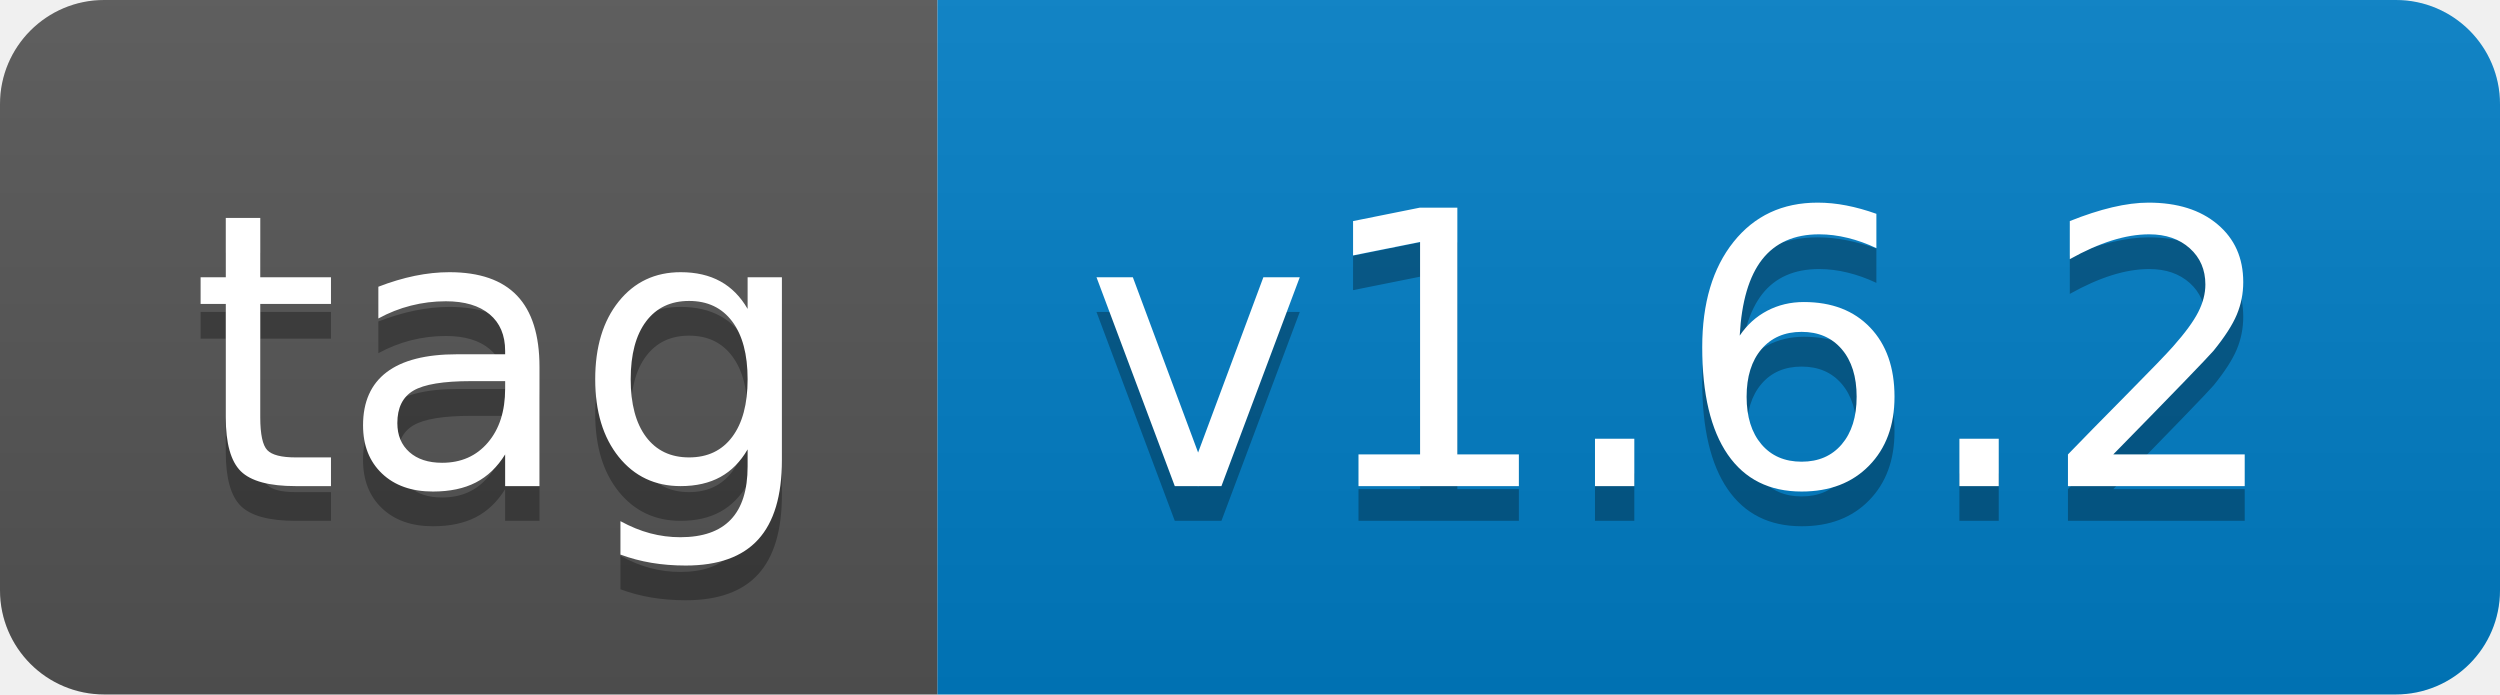
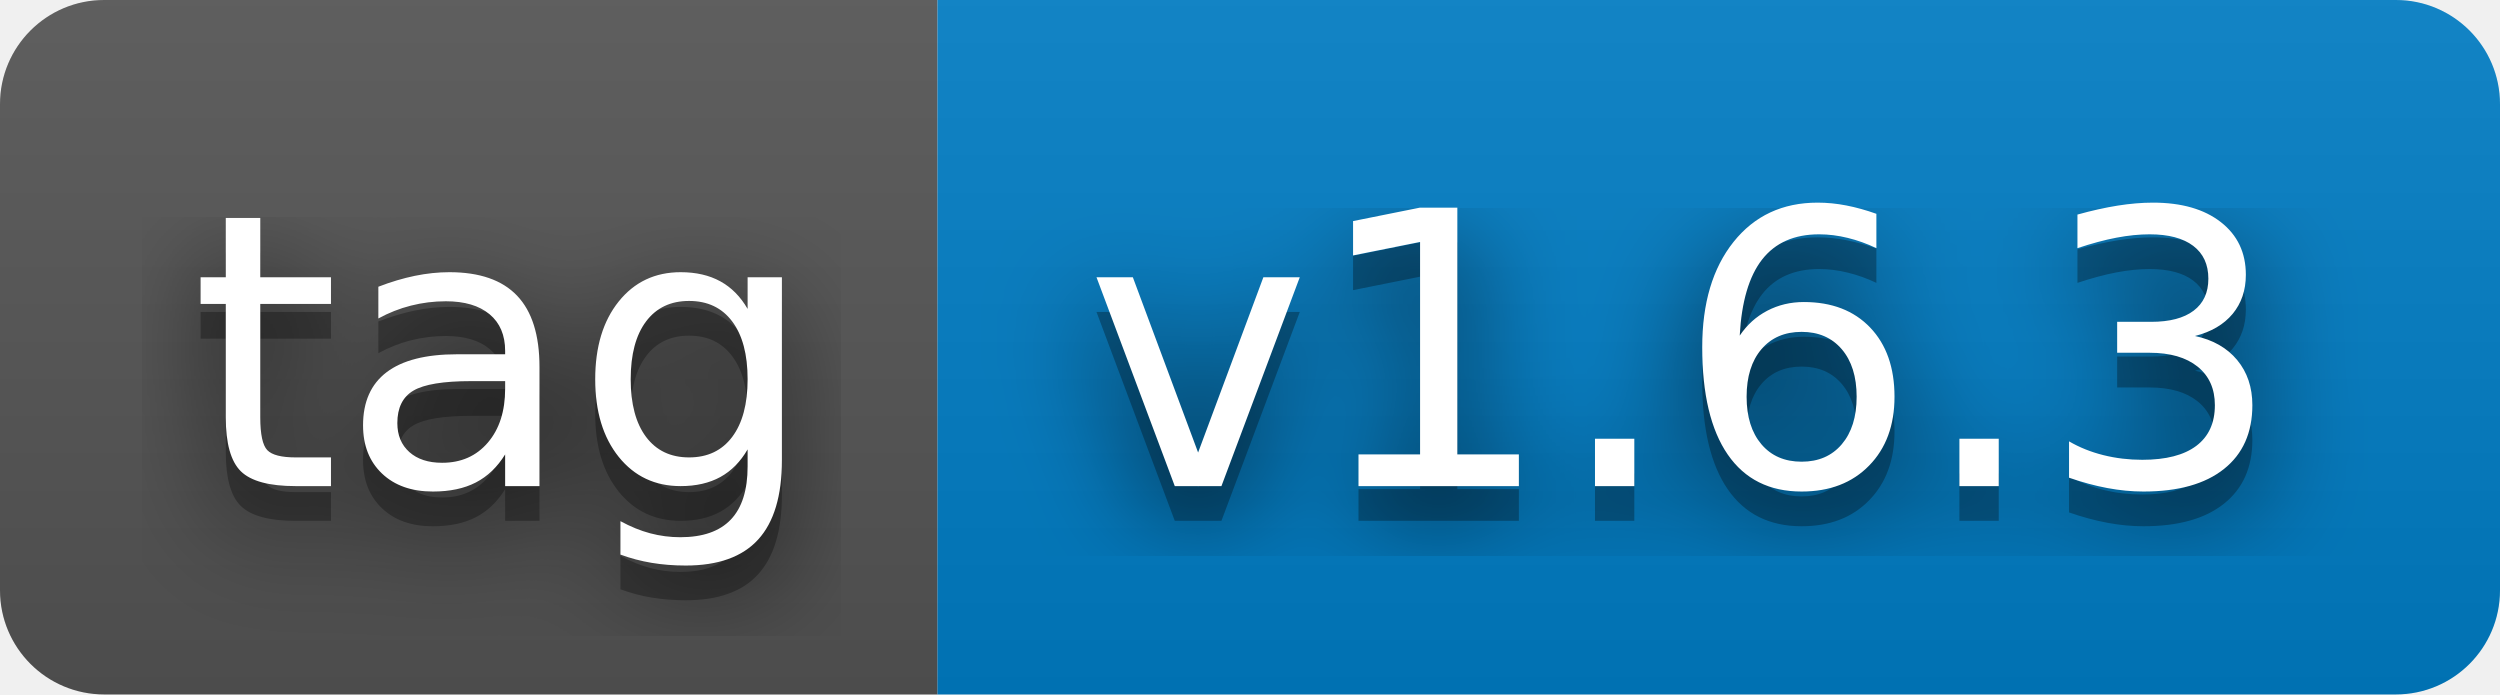
- <svg xmlns="http://www.w3.org/2000/svg" width="72" height="20" role="img" aria-label="tag: v1.6.2">
+ <svg xmlns="http://www.w3.org/2000/svg" width="72" height="20" role="img" aria-label="tag: v1.6.3">
+   <filter id="blur">
+     <feGaussianBlur stdDeviation="16" />
+   </filter>
  <linearGradient id="s" x2="0" y2="100%">
    <stop offset="0" stop-color="#bbb" stop-opacity=".1" />
    <stop offset="1" stop-opacity=".1" />
  </linearGradient>
  <clipPath id="r">
-     <rect width="72" height="20" rx="3" fill="#fff" />
+     <rect width="72" height="20" rx="3" />
  </clipPath>
  <g clip-path="url(#r)">
    <rect width="27" height="20" fill="#555" />
    <rect x="27" width="45" height="20" fill="#007ec6" />
    <rect width="72" height="20" fill="url(#s)" />
  </g>
  <g fill="#fff" text-anchor="middle" font-family="Verdana,Geneva,DejaVu Sans,sans-serif" text-rendering="geometricPrecision" font-size="110">
-     <text aria-hidden="true" x="145" y="150" fill="#010101" fill-opacity=".3" transform="scale(.1)" textLength="170">tag</text>
-     <text x="145" y="140" transform="scale(.1)" fill="#fff" textLength="170">tag</text>
-     <text aria-hidden="true" x="485" y="150" fill="#010101" fill-opacity=".3" transform="scale(.1)" textLength="350">v1.6.2</text>
-     <text x="485" y="140" transform="scale(.1)" fill="#fff" textLength="350">v1.6.2</text>
+     <g transform="scale(.1)">
+       <g aria-hidden="true" fill="#010101">
+         <text x="145" y="150" fill-opacity=".8" filter="url(#blur)" textLength="170">tag</text>
+         <text x="145" y="150" fill-opacity=".3" textLength="170">tag</text>
+       </g>
+       <text x="145" y="140" textLength="170">tag</text>
+     </g>
+     <g transform="scale(.1)">
+       <g aria-hidden="true" fill="#010101">
+         <text x="485" y="150" fill-opacity=".8" filter="url(#blur)" textLength="350">v1.6.3</text>
+         <text x="485" y="150" fill-opacity=".3" textLength="350">v1.6.3</text>
+       </g>
+       <text x="485" y="140" textLength="350">v1.6.3</text>
+     </g>
  </g>
</svg>
